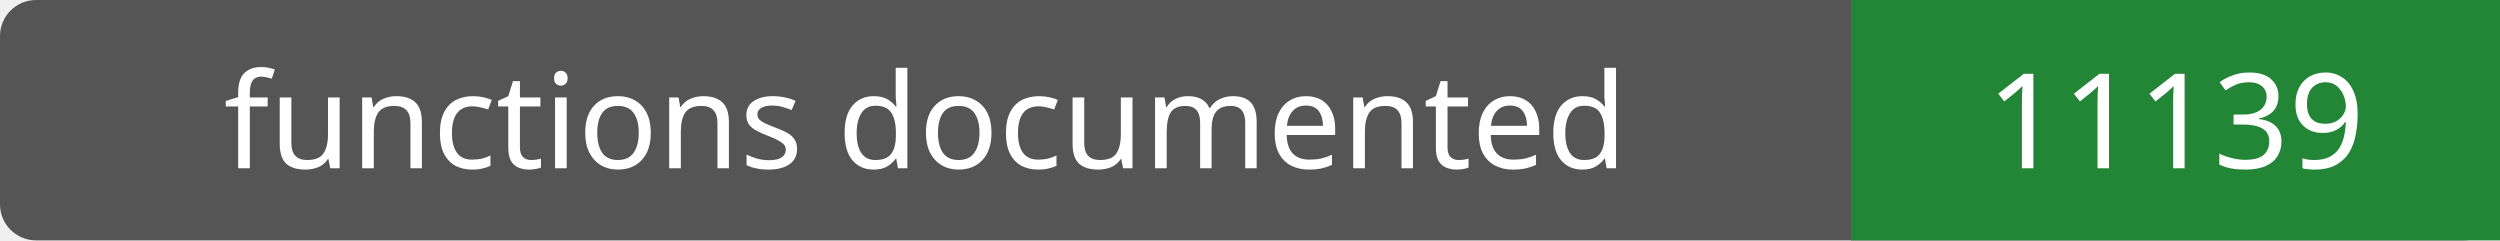
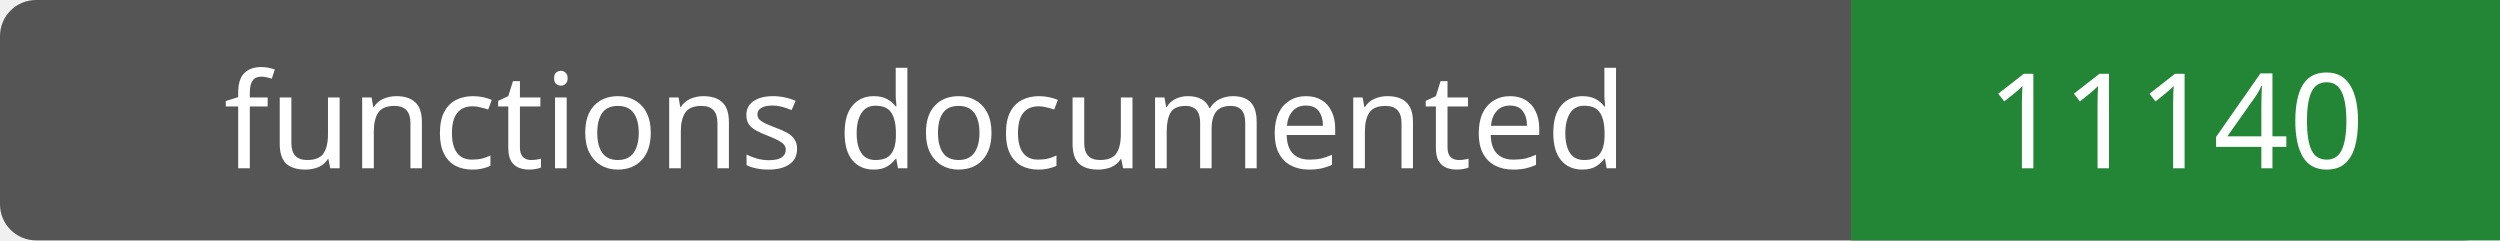
- <svg xmlns="http://www.w3.org/2000/svg" width="208" height="20" role="img" aria-label="functions documented: 11139">
+ <svg xmlns="http://www.w3.org/2000/svg" width="208" height="20" role="img" aria-label="functions documented: 11140">
  <rect width="208" height="20" rx="3" fill="#555" />
  <path fill="#238636" d="M154 0h54v20H154z" />
  <g fill="#fff" text-anchor="middle" font-family="Verdana,sans-serif" font-size="11">
    <text x="77.0" y="14">functions documented</text>
-     <text x="181.0" y="14">11139</text>
+     <text x="181.0" y="14">11140</text>
  </g>
</svg>
